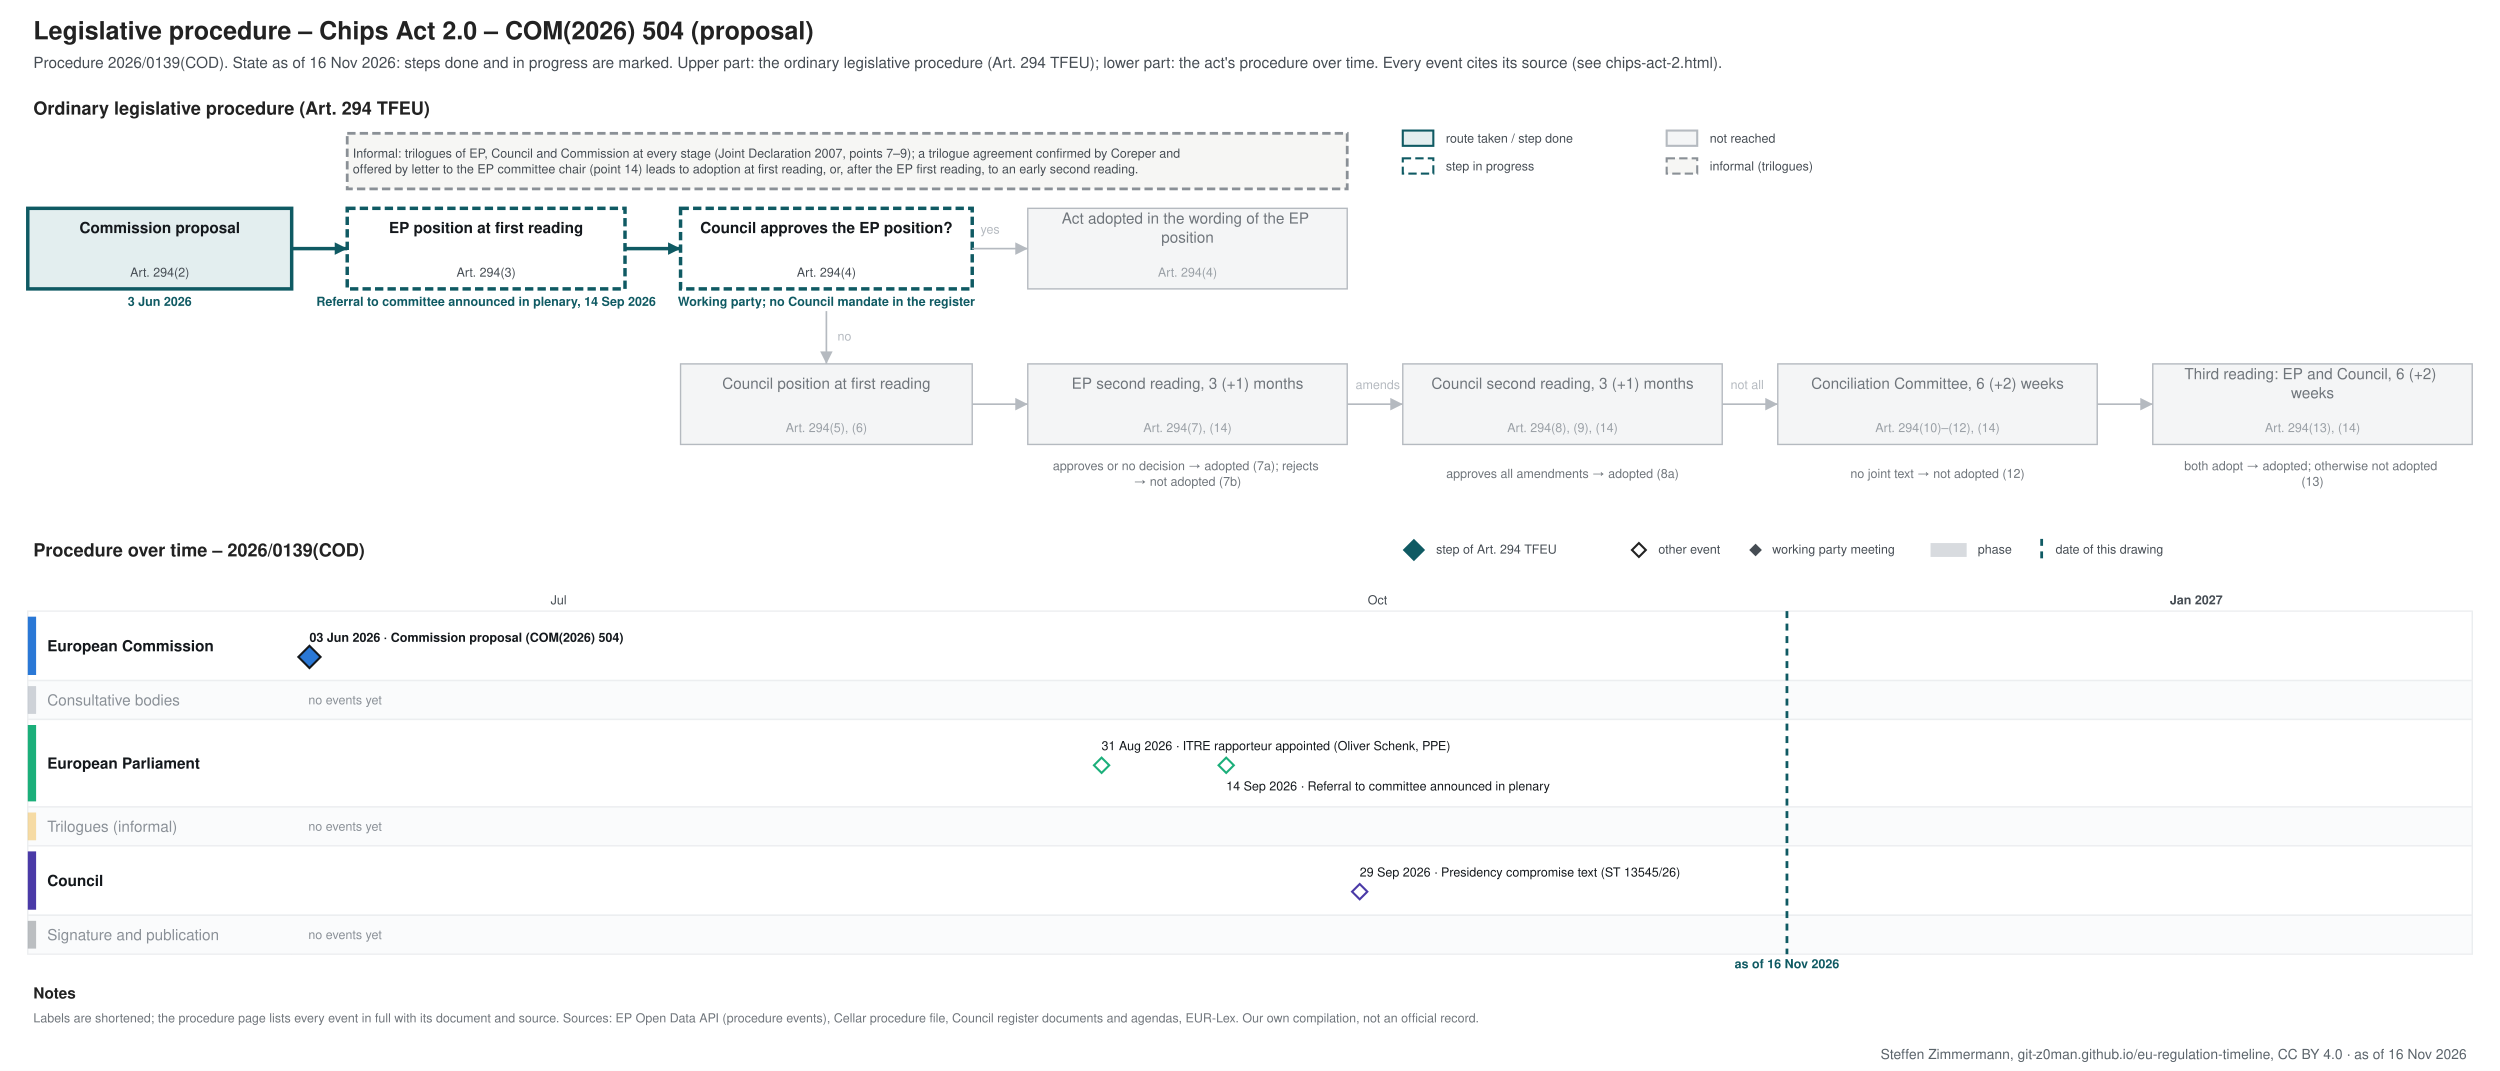
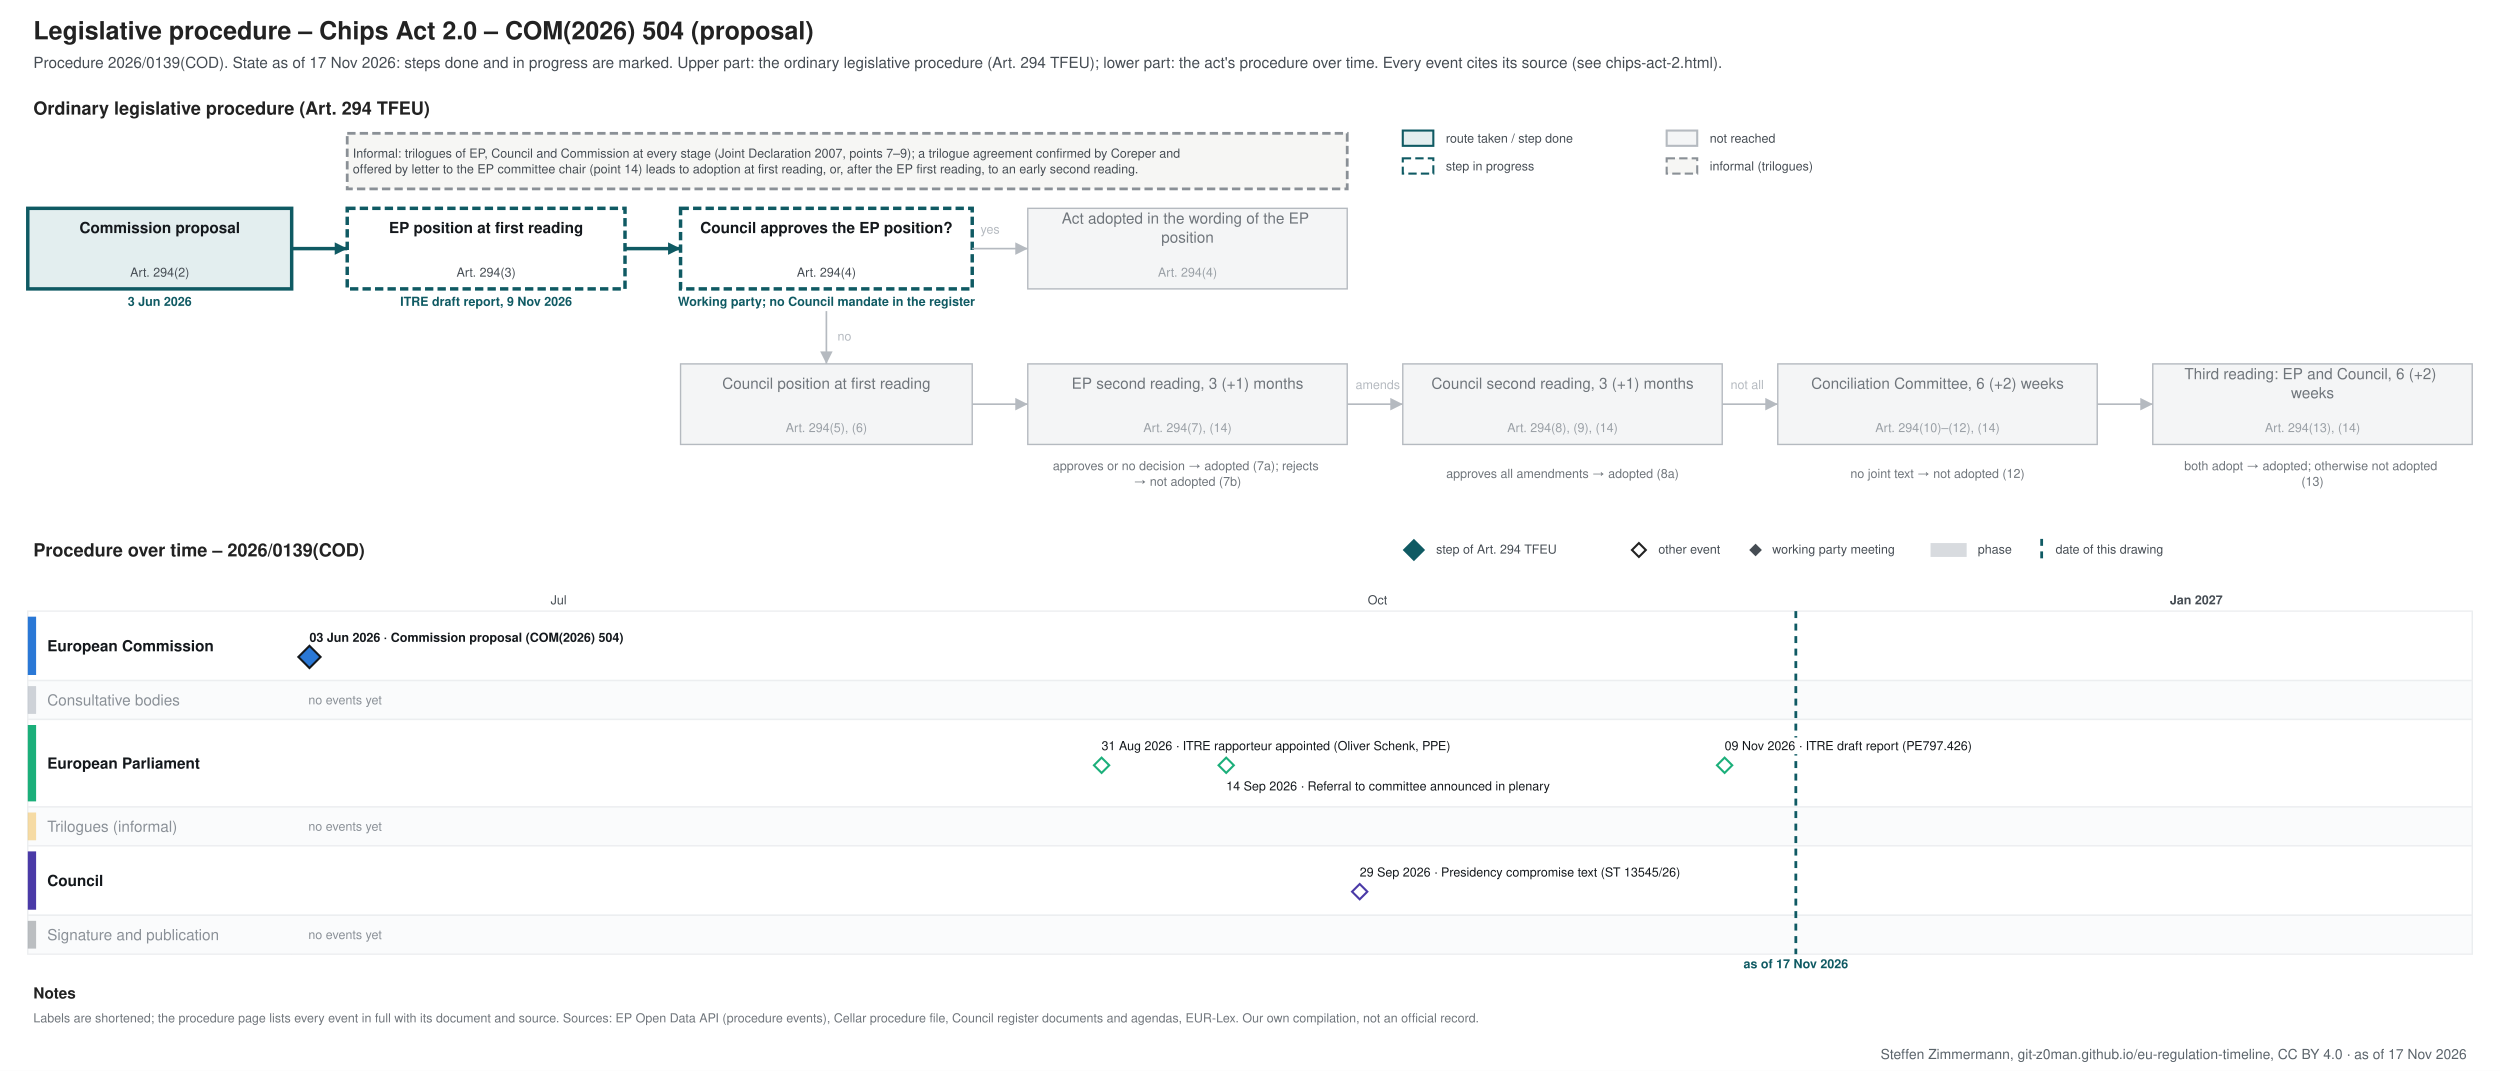
<svg xmlns="http://www.w3.org/2000/svg" xmlns:xlink="http://www.w3.org/1999/xlink" width="1800" height="771" viewBox="0 0 1800 771" font-family="&quot;Source Sans 3&quot;, Helvetica, Arial, sans-serif">
  <rect width="1800" height="771" fill="#ffffff" />
-   <g class="procedure" data-route="" data-state="ongoing" data-as_of="2026-11-16">
+   <g class="procedure" data-route="" data-state="ongoing" data-as_of="2026-11-17">
    <text font-size="18" fill="#222222" text-anchor="start" font-weight="bold">
      <tspan x="24.0" y="28.3">Legislative procedure – Chips Act 2.0 – COM(2026) 504 (proposal)</tspan>
    </text>
    <text font-size="11" fill="#454c53" text-anchor="start">
-       <tspan x="24.0" y="48.9">Procedure 2026/0139(COD). State as of 16 Nov 2026: steps done and in progress are marked. Upper part: the ordinary legislative procedure (Art. 294 TFEU); lower part: the act's procedure over time. Every event cites its source (see chips-act-2.html).</tspan>
+       <tspan x="24.0" y="48.9">Procedure 2026/0139(COD). State as of 17 Nov 2026: steps done and in progress are marked. Upper part: the ordinary legislative procedure (Art. 294 TFEU); lower part: the act's procedure over time. Every event cites its source (see chips-act-2.html).</tspan>
    </text>
    <text font-size="13" fill="#222222" text-anchor="start" font-weight="bold">
      <tspan x="24.0" y="82.5">Ordinary legislative procedure (Art. 294 TFEU)</tspan>
    </text>
    <rect x="1010.0" y="94.0" width="22.0" height="11.0" fill="#e3eeef" stroke="#0f5a63" stroke-width="1.5" />
    <text font-size="9" fill="#454c53" text-anchor="start">
      <tspan x="1041.0" y="102.7">route taken / step done</tspan>
    </text>
    <rect x="1010.0" y="114.0" width="22.0" height="11.0" fill="#ffffff" stroke="#0f5a63" stroke-dasharray="6 3" stroke-width="1.5" />
    <text font-size="9" fill="#454c53" text-anchor="start">
      <tspan x="1041.0" y="122.7">step in progress</tspan>
    </text>
    <rect x="1200.0" y="94.0" width="22.0" height="11.0" fill="#f4f5f6" stroke="#b5bac0" stroke-width="1.5" />
    <text font-size="9" fill="#454c53" text-anchor="start">
      <tspan x="1231.0" y="102.7">not reached</tspan>
    </text>
    <rect x="1200.0" y="114.0" width="22.0" height="11.0" fill="#f6f6f4" stroke="#8a9096" stroke-dasharray="6 3" stroke-width="1.5" />
    <text font-size="9" fill="#454c53" text-anchor="start">
      <tspan x="1231.0" y="122.7">informal (trilogues)</tspan>
    </text>
    <rect x="20.0" y="150.0" width="190.0" height="58.0" fill="#e3eeef" stroke="#0f5a63" stroke-width="2.5" />
    <text font-size="11" fill="#14181c" text-anchor="middle" font-weight="bold">
      <tspan x="115.0" y="167.8">Commission proposal</tspan>
    </text>
    <text font-size="9" fill="#454c53" text-anchor="middle">
      <tspan x="115.0" y="199.2">Art. 294(2)</tspan>
    </text>
    <text font-size="9" fill="#0f5a63" text-anchor="middle" font-weight="bold">
      <tspan x="115.0" y="220.2">3 Jun 2026</tspan>
    </text>
    <rect x="250.0" y="150.0" width="200.0" height="58.0" fill="#ffffff" stroke="#0f5a63" stroke-dasharray="6 3" stroke-width="2.5" />
    <text font-size="11" fill="#14181c" text-anchor="middle" font-weight="bold">
      <tspan x="350.0" y="167.8">EP position at first reading</tspan>
    </text>
    <text font-size="9" fill="#454c53" text-anchor="middle">
      <tspan x="350.0" y="199.2">Art. 294(3)</tspan>
    </text>
    <text font-size="9" fill="#0f5a63" text-anchor="middle" font-weight="bold">
-       <tspan x="350.0" y="220.2">Referral to committee announced in plenary, 14 Sep 2026</tspan>
+       <tspan x="350.0" y="220.2">ITRE draft report, 9 Nov 2026</tspan>
    </text>
    <rect x="490.0" y="150.0" width="210.0" height="58.0" fill="#ffffff" stroke="#0f5a63" stroke-dasharray="6 3" stroke-width="2.5" />
    <text font-size="11" fill="#14181c" text-anchor="middle" font-weight="bold">
      <tspan x="595.0" y="167.8">Council approves the EP position?</tspan>
    </text>
    <text font-size="9" fill="#454c53" text-anchor="middle">
      <tspan x="595.0" y="199.2">Art. 294(4)</tspan>
    </text>
    <text font-size="9" fill="#0f5a63" text-anchor="middle" font-weight="bold">
      <tspan x="595.0" y="220.2">Working party; no Council mandate in the register</tspan>
    </text>
    <rect x="740.0" y="150.0" width="230.0" height="58.0" fill="#f4f5f6" stroke="#b5bac0" stroke-width="1" />
    <text font-size="11" fill="#6f757b" text-anchor="middle">
      <tspan x="855.0" y="161.0">Act adopted in the wording of the EP</tspan>
      <tspan x="855.0" y="174.7">position</tspan>
    </text>
    <text font-size="9" fill="#9aa0a6" text-anchor="middle">
      <tspan x="855.0" y="199.2">Art. 294(4)</tspan>
    </text>
    <rect x="490.0" y="262.0" width="210.0" height="58.0" fill="#f4f5f6" stroke="#b5bac0" stroke-width="1" />
    <text font-size="11" fill="#6f757b" text-anchor="middle">
      <tspan x="595.0" y="279.9">Council position at first reading</tspan>
    </text>
    <text font-size="9" fill="#9aa0a6" text-anchor="middle">
      <tspan x="595.0" y="311.1">Art. 294(5), (6)</tspan>
    </text>
    <rect x="740.0" y="262.0" width="230.0" height="58.0" fill="#f4f5f6" stroke="#b5bac0" stroke-width="1" />
    <text font-size="11" fill="#6f757b" text-anchor="middle">
      <tspan x="855.0" y="279.9">EP second reading, 3 (+1) months</tspan>
    </text>
    <text font-size="9" fill="#9aa0a6" text-anchor="middle">
      <tspan x="855.0" y="311.1">Art. 294(7), (14)</tspan>
    </text>
    <rect x="1010.0" y="262.0" width="230.0" height="58.0" fill="#f4f5f6" stroke="#b5bac0" stroke-width="1" />
    <text font-size="11" fill="#6f757b" text-anchor="middle">
      <tspan x="1125.0" y="279.9">Council second reading, 3 (+1) months</tspan>
    </text>
    <text font-size="9" fill="#9aa0a6" text-anchor="middle">
      <tspan x="1125.0" y="311.1">Art. 294(8), (9), (14)</tspan>
    </text>
    <rect x="1280.0" y="262.0" width="230.0" height="58.0" fill="#f4f5f6" stroke="#b5bac0" stroke-width="1" />
    <text font-size="11" fill="#6f757b" text-anchor="middle">
      <tspan x="1395.0" y="279.9">Conciliation Committee, 6 (+2) weeks</tspan>
    </text>
    <text font-size="9" fill="#9aa0a6" text-anchor="middle">
      <tspan x="1395.0" y="311.1">Art. 294(10)–(12), (14)</tspan>
    </text>
    <rect x="1550.0" y="262.0" width="230.0" height="58.0" fill="#f4f5f6" stroke="#b5bac0" stroke-width="1" />
    <text font-size="11" fill="#6f757b" text-anchor="middle">
      <tspan x="1665.0" y="273.0">Third reading: EP and Council, 6 (+2)</tspan>
      <tspan x="1665.0" y="286.7">weeks</tspan>
    </text>
    <text font-size="9" fill="#9aa0a6" text-anchor="middle">
      <tspan x="1665.0" y="311.1">Art. 294(13), (14)</tspan>
    </text>
    <text font-size="9" fill="#6f757b" text-anchor="middle">
      <tspan x="855.0" y="338.5">approves or no decision → adopted (7a); rejects</tspan>
      <tspan x="855.0" y="349.8">→ not adopted (7b)</tspan>
    </text>
    <text font-size="9" fill="#6f757b" text-anchor="middle">
      <tspan x="1125.0" y="344.1">approves all amendments → adopted (8a)</tspan>
    </text>
    <text font-size="9" fill="#6f757b" text-anchor="middle">
      <tspan x="1395.0" y="344.1">no joint text → not adopted (12)</tspan>
    </text>
    <text font-size="9" fill="#6f757b" text-anchor="middle">
      <tspan x="1665.0" y="338.5">both adopt → adopted; otherwise not adopted</tspan>
      <tspan x="1665.0" y="349.8">(13)</tspan>
    </text>
    <polyline points="210.0,179.0 250.0,179.0" fill="none" stroke="#0f5a63" stroke-width="2.5" />
    <polygon points="250.0,179.0 241.0,183.5 241.0,174.5" fill="#0f5a63" />
    <polyline points="450.0,179.0 490.0,179.0" fill="none" stroke="#0f5a63" stroke-width="2.5" />
    <polygon points="490.0,179.0 481.0,183.5 481.0,174.5" fill="#0f5a63" />
    <polyline points="700.0,179.0 740.0,179.0" fill="none" stroke="#b5bac0" stroke-width="1.2" />
    <polygon points="740.0,179.0 731.0,183.5 731.0,174.5" fill="#b5bac0" />
    <text font-size="9" fill="#b5bac0" text-anchor="start">
      <tspan x="706.0" y="168.2">yes</tspan>
    </text>
    <polyline points="595.0,224.0 595.0,262.0" fill="none" stroke="#b5bac0" stroke-width="1.2" />
    <polygon points="595.0,262.0 590.5,253.0 599.5,253.0" fill="#b5bac0" />
    <text font-size="9" fill="#b5bac0" text-anchor="start">
      <tspan x="603.0" y="245.2">no</tspan>
    </text>
    <polyline points="700.0,291.0 740.0,291.0" fill="none" stroke="#b5bac0" stroke-width="1.2" />
    <polygon points="740.0,291.0 731.0,295.5 731.0,286.5" fill="#b5bac0" />
    <polyline points="970.0,291.0 1010.0,291.0" fill="none" stroke="#b5bac0" stroke-width="1.2" />
    <polygon points="1010.0,291.0 1001.0,295.5 1001.0,286.5" fill="#b5bac0" />
    <polyline points="1240.0,291.0 1280.0,291.0" fill="none" stroke="#b5bac0" stroke-width="1.2" />
    <polygon points="1280.0,291.0 1271.0,295.5 1271.0,286.5" fill="#b5bac0" />
    <polyline points="1510.0,291.0 1550.0,291.0" fill="none" stroke="#b5bac0" stroke-width="1.2" />
    <polygon points="1550.0,291.0 1541.0,295.5 1541.0,286.5" fill="#b5bac0" />
    <text font-size="9" fill="#b5bac0" text-anchor="start">
      <tspan x="976.0" y="280.1">amends</tspan>
    </text>
    <text font-size="9" fill="#b5bac0" text-anchor="start">
      <tspan x="1246.0" y="280.1">not all</tspan>
    </text>
    <rect x="250.0" y="96.0" width="720.0" height="40.0" fill="#f6f6f4" stroke="#8a9096" stroke-dasharray="6 3" stroke-width="2" />
    <text font-size="9" fill="#454c53" text-anchor="start">
      <tspan x="254.0" y="113.5">Informal: trilogues of EP, Council and Commission at every stage (Joint Declaration 2007, points 7–9); a trilogue agreement confirmed by Coreper and</tspan>
      <tspan x="254.0" y="124.8">offered by letter to the EP committee chair (point 14) leads to adoption at first reading, or, after the EP first reading, to an early second reading.</tspan>
    </text>
    <text font-size="13" fill="#222222" text-anchor="start" font-weight="bold">
      <tspan x="24.0" y="400.6">Procedure over time – 2026/0139(COD)</tspan>
    </text>
    <polygon points="1018,389 1025,396 1018,403 1011,396" fill="#0f5a63" stroke="#0f5a63" stroke-width="1.5" />
    <text font-size="9" fill="#454c53" text-anchor="start">
      <tspan x="1034.0" y="398.6">step of Art. 294 TFEU</tspan>
    </text>
    <polygon points="1180,391 1185,396 1180,401 1175,396" fill="#ffffff" stroke="#222222" stroke-width="1.5" />
    <text font-size="9" fill="#454c53" text-anchor="start">
      <tspan x="1194.0" y="398.6">other event</tspan>
    </text>
    <polygon points="1264,392.5 1267.5,396 1264,399.5 1260.5,396" fill="#454c53" stroke="#454c53" stroke-width="1.5" />
    <text font-size="9" fill="#454c53" text-anchor="start">
      <tspan x="1276.0" y="398.6">working party meeting</tspan>
    </text>
    <rect x="1390.0" y="391.0" width="26.0" height="10.0" fill="#7b8794" stroke="none" opacity="0.3" />
    <text font-size="9" fill="#454c53" text-anchor="start">
      <tspan x="1424.0" y="398.6">phase</tspan>
    </text>
    <line x1="1470.0" y1="388.0" x2="1470.0" y2="403.0" stroke="#0f5a63" stroke-width="2" stroke-dasharray="5 4" />
    <text font-size="9" fill="#454c53" text-anchor="start">
      <tspan x="1480.0" y="398.6">date of this drawing</tspan>
    </text>
    <line x1="210.0" y1="440.0" x2="210.0" y2="687.0" stroke="#e3e6e9" stroke-width="1" />
    <line x1="402.2" y1="440.0" x2="402.2" y2="687.0" stroke="#e3e6e9" stroke-width="1" />
    <text font-size="9" fill="#454c53" text-anchor="middle">
      <tspan x="402.2" y="435.1">Jul</tspan>
    </text>
    <line x1="600.9" y1="440.0" x2="600.9" y2="687.0" stroke="#e3e6e9" stroke-width="1" />
    <line x1="799.6" y1="440.0" x2="799.6" y2="687.0" stroke="#e3e6e9" stroke-width="1" />
    <line x1="991.8" y1="440.0" x2="991.8" y2="687.0" stroke="#e3e6e9" stroke-width="1" />
    <text font-size="9" fill="#454c53" text-anchor="middle">
      <tspan x="991.8" y="435.1">Oct</tspan>
    </text>
    <line x1="1190.4" y1="440.0" x2="1190.4" y2="687.0" stroke="#e3e6e9" stroke-width="1" />
    <line x1="1382.7" y1="440.0" x2="1382.7" y2="687.0" stroke="#e3e6e9" stroke-width="1" />
    <line x1="1581.3" y1="440.0" x2="1581.3" y2="687.0" stroke="#b5bac0" stroke-width="1" />
    <text font-size="9" fill="#454c53" text-anchor="middle" font-weight="bold">
      <tspan x="1581.3" y="435.1">Jan 2027</tspan>
    </text>
    <line x1="1780.0" y1="440.0" x2="1780.0" y2="687.0" stroke="#e3e6e9" stroke-width="1" />
    <rect x="20.0" y="440.0" width="1760.0" height="50.0" fill="#ffffff" stroke="#eceef0" />
    <rect x="20.0" y="444.0" width="6.0" height="42.0" fill="#2a78d6" stroke="none" />
    <text font-size="11" fill="#14181c" text-anchor="start" font-weight="bold">
      <tspan x="34.0" y="468.9">European Commission</tspan>
    </text>
    <rect x="20.0" y="490.0" width="1760.0" height="28.0" fill="#fafbfc" stroke="#eceef0" />
    <rect x="20.0" y="494.0" width="6.0" height="20.0" fill="#7b8794" stroke="none" opacity="0.35" />
    <text font-size="11" fill="#8a9097" text-anchor="start">
      <tspan x="34.0" y="507.9">Consultative bodies</tspan>
    </text>
    <text font-size="9" fill="#8a9097" text-anchor="start">
      <tspan x="222.0" y="507.1">no events yet</tspan>
    </text>
    <rect x="20.0" y="518.0" width="1760.0" height="63.0" fill="#ffffff" stroke="#eceef0" />
    <rect x="20.0" y="522.0" width="6.0" height="55.0" fill="#1baf7a" stroke="none" />
    <text font-size="11" fill="#14181c" text-anchor="start" font-weight="bold">
      <tspan x="34.0" y="553.4">European Parliament</tspan>
    </text>
    <rect x="20.0" y="581.0" width="1760.0" height="28.0" fill="#fafbfc" stroke="#eceef0" />
    <rect x="20.0" y="585.0" width="6.0" height="20.0" fill="#eda100" stroke="none" opacity="0.35" />
    <text font-size="11" fill="#8a9097" text-anchor="start">
      <tspan x="34.0" y="598.9">Trilogues (informal)</tspan>
    </text>
    <text font-size="9" fill="#8a9097" text-anchor="start">
      <tspan x="222.0" y="598.1">no events yet</tspan>
    </text>
    <rect x="20.0" y="609.0" width="1760.0" height="50.0" fill="#ffffff" stroke="#eceef0" />
    <rect x="20.0" y="613.0" width="6.0" height="42.0" fill="#4a3aa7" stroke="none" />
    <text font-size="11" fill="#14181c" text-anchor="start" font-weight="bold">
      <tspan x="34.0" y="637.9">Council</tspan>
    </text>
    <rect x="20.0" y="659.0" width="1760.0" height="28.0" fill="#fafbfc" stroke="#eceef0" />
    <rect x="20.0" y="663.0" width="6.0" height="20.0" fill="#454c53" stroke="none" opacity="0.35" />
    <text font-size="11" fill="#8a9097" text-anchor="start">
      <tspan x="34.0" y="676.9">Signature and publication</tspan>
    </text>
    <text font-size="9" fill="#8a9097" text-anchor="start">
      <tspan x="222.0" y="676.1">no events yet</tspan>
    </text>
-     <line x1="1286.6" y1="440.0" x2="1286.6" y2="687.0" stroke="#0f5a63" stroke-width="2" stroke-dasharray="5 4" />
-     <text font-size="9" fill="#0f5a63" text-anchor="middle" font-weight="bold">
-       <tspan x="1286.6" y="697.1">as of 16 Nov 2026</tspan>
+     <line x1="1293.0" y1="440.0" x2="1293.0" y2="687.0" stroke="#0f5a63" stroke-width="2" stroke-dasharray="5 4" />
+     <text font-size="9" fill="#0f5a63" text-anchor="middle" font-weight="bold">
+       <tspan x="1293.0" y="697.1">as of 17 Nov 2026</tspan>
    </text>
    <rect x="218.8" y="453.0" width="253.0" height="12.0" fill="#ffffff" />
    <a xlink:href="https://eur-lex.europa.eu/legal-content/EN/TXT/?uri=CELEX:52026PC0504" target="_blank">
      <text font-size="9" fill="#14181c" text-anchor="start" font-weight="bold">
        <tspan x="222.8" y="462.1">03 Jun 2026 · Commission proposal (COM(2026) 504)</tspan>
      </text>
    </a>
    <a xlink:href="https://eur-lex.europa.eu/legal-content/EN/TXT/?uri=CELEX:52026PC0504" target="_blank">
      <polygon points="222.816,465 230.816,473 222.816,481 214.816,473" fill="#2a78d6" stroke="#14181c" stroke-width="1.5" />
    </a>
    <rect x="789.1" y="531.0" width="290.0" height="12.0" fill="#ffffff" />
    <text font-size="9" fill="#14181c" text-anchor="start">
      <tspan x="793.1" y="540.1">31 Aug 2026 · ITRE rapporteur appointed (Oliver Schenk, PPE)</tspan>
    </text>
    <rect x="878.9" y="560.0" width="271.2" height="12.0" fill="#ffffff" />
    <text font-size="9" fill="#14181c" text-anchor="start">
      <tspan x="882.9" y="569.1">14 Sep 2026 · Referral to committee announced in plenary</tspan>
    </text>
+     <rect x="1237.7" y="531.0" width="210.1" height="12.0" fill="#ffffff" />
+     <a xlink:href="https://data.europarl.europa.eu/distribution/reds_iCmRp-Dft/ITRE-PR-797426/ITRE-PR-797426_en.pdf" target="_blank">
+       <text font-size="9" fill="#14181c" text-anchor="start">
+         <tspan x="1241.7" y="540.1">09 Nov 2026 · ITRE draft report (PE797.426)</tspan>
+       </text>
+     </a>
    <g>
      <polygon points="793.143,545.5 798.643,551 793.143,556.5 787.643,551" fill="#ffffff" stroke="#1baf7a" stroke-width="1.5" />
    </g>
    <g>
      <polygon points="882.857,545.5 888.357,551 882.857,556.5 877.357,551" fill="#ffffff" stroke="#1baf7a" stroke-width="1.5" />
    </g>
+     <a xlink:href="https://data.europarl.europa.eu/distribution/reds_iCmRp-Dft/ITRE-PR-797426/ITRE-PR-797426_en.pdf" target="_blank">
+       <polygon points="1241.714,545.5 1247.214,551 1241.714,556.5 1236.214,551" fill="#ffffff" stroke="#1baf7a" stroke-width="1.5" />
+     </a>
    <rect x="975.0" y="622.0" width="261.8" height="12.0" fill="#ffffff" />
    <a xlink:href="https://data.consilium.europa.eu/doc/document/ST-13545-2026-INIT/en/pdf" target="_blank">
      <text font-size="9" fill="#14181c" text-anchor="start">
        <tspan x="979.0" y="631.1">29 Sep 2026 · Presidency compromise text (ST 13545/26)</tspan>
      </text>
    </a>
    <a xlink:href="https://data.consilium.europa.eu/doc/document/ST-13545-2026-INIT/en/pdf" target="_blank">
      <polygon points="978.98,636.5 984.48,642 978.98,647.5 973.48,642" fill="#ffffff" stroke="#4a3aa7" stroke-width="1.5" />
    </a>
    <text font-size="11" fill="#222222" text-anchor="start" font-weight="bold">
      <tspan x="24.0" y="718.9">Notes</tspan>
    </text>
    <text font-size="9" fill="#6f757b" text-anchor="start">
      <tspan x="24.0" y="736.1">Labels are shortened; the procedure page lists every event in full with its document and source. Sources: EP Open Data API (procedure events), Cellar procedure file, Council register documents and agendas, EUR-Lex. Our own compilation, not an official record.</tspan>
    </text>
  </g>
  <text font-size="10" fill="#5b646b" text-anchor="end">
-     <tspan x="1776.0" y="762.5">Steffen Zimmermann, git-z0man.github.io/eu-regulation-timeline, CC BY 4.0 · as of 16 Nov 2026</tspan>
+     <tspan x="1776.0" y="762.5">Steffen Zimmermann, git-z0man.github.io/eu-regulation-timeline, CC BY 4.0 · as of 17 Nov 2026</tspan>
  </text>
</svg>
